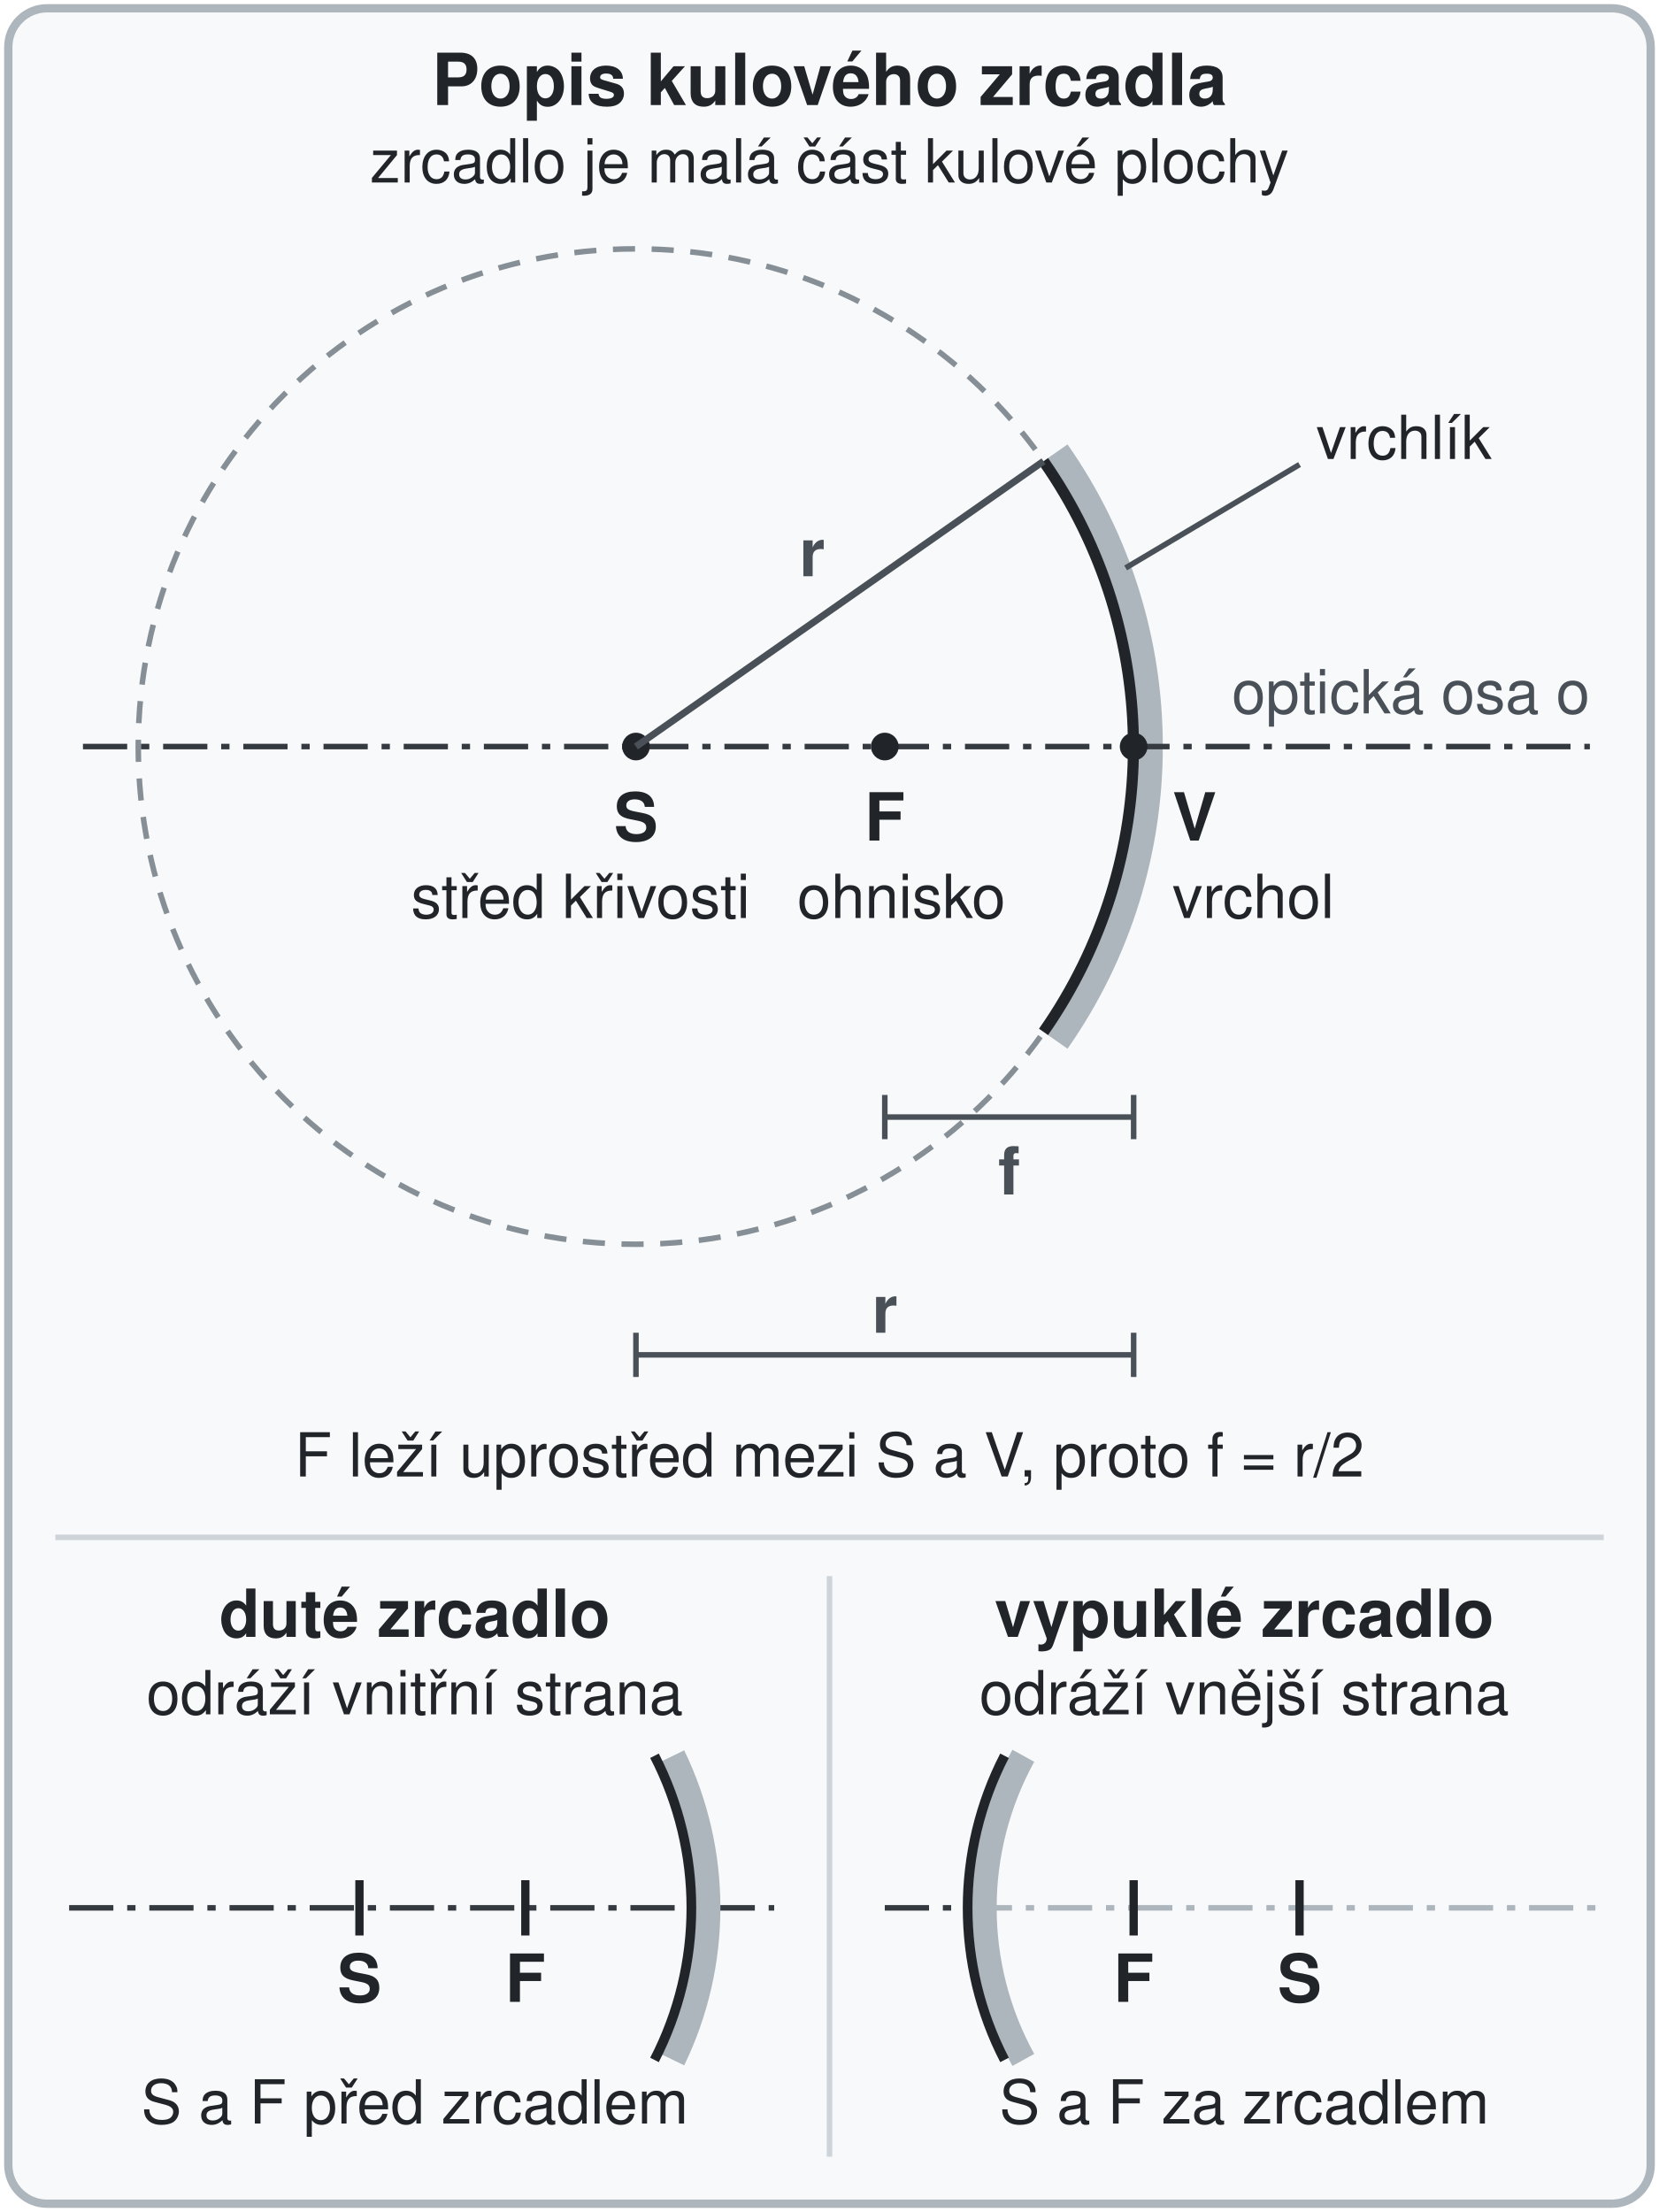
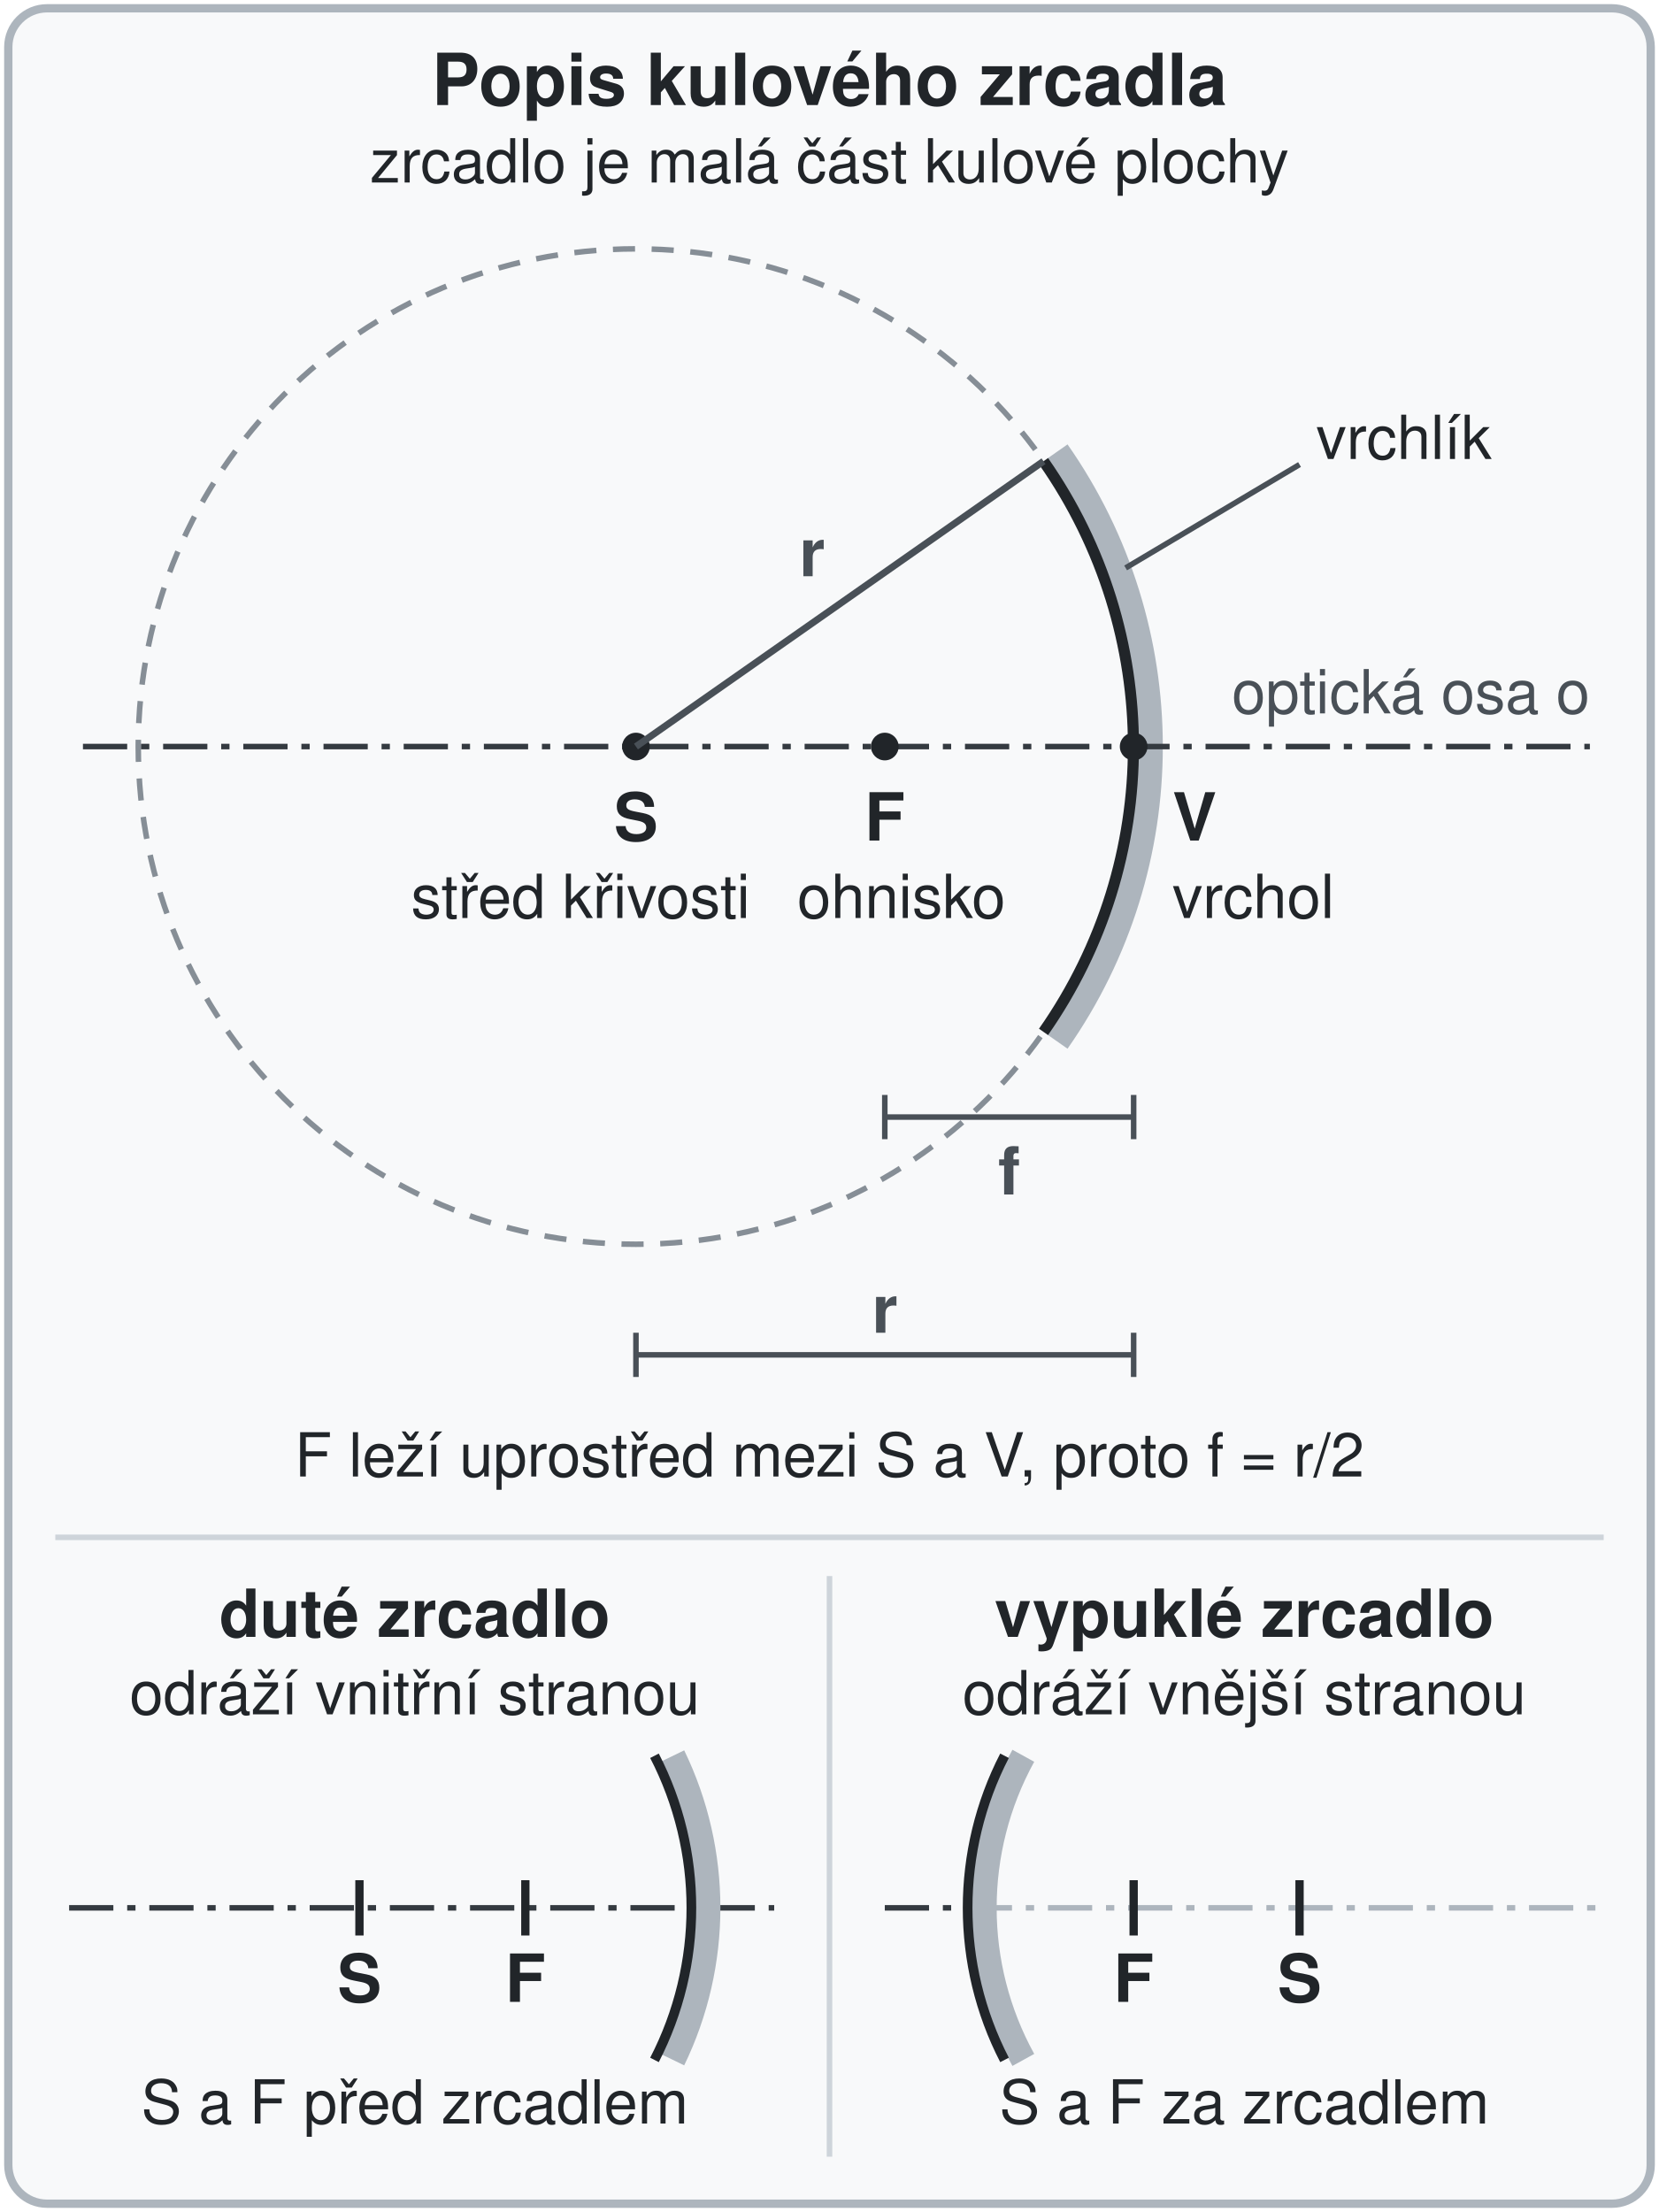
<svg xmlns="http://www.w3.org/2000/svg" viewBox="0 0 600 800" font-family="'Segoe UI', Helvetica, Arial, sans-serif" role="img" aria-label="Popis kulového zrcadla: zrcadlo je malá část kulové plochy, tzv. vrchlík. Na optické ose o leží střed křivosti S, ohnisko F a vrchol V. Poloměr křivosti r je vzdálenost S od V, ohnisková vzdálenost f je vzdálenost F od V; ohnisko leží uprostřed, proto f = r/2. Dole: duté zrcadlo odráží vnitřní stranou a S i F leží před ním; vypuklé zrcadlo odráží vnější stranou a S i F leží za ním.">
  <rect x="3" y="3" width="594" height="794" rx="14" fill="#f8f9fa" stroke="#adb5bd" stroke-width="3" />
  <text x="300" y="38" font-size="26" font-weight="bold" fill="#212529" text-anchor="middle">Popis kulového zrcadla</text>
  <text x="300" y="66" font-size="22" font-weight="normal" fill="#212529" text-anchor="middle">zrcadlo je malá část kulové plochy</text>
  <circle cx="230" cy="270" r="180" fill="none" stroke="#868e96" stroke-width="2" stroke-dasharray="8 6" />
  <path d="M382.4,163.3 A186,186 0 0 1 382.4,376.7" fill="none" stroke="#adb5bd" stroke-width="9" />
  <path d="M377.4,166.8 A180,180 0 0 1 377.4,373.2" fill="none" stroke="#212529" stroke-width="4" />
  <line x1="30" y1="270" x2="575" y2="270" stroke="#343a40" stroke-width="2" stroke-dasharray="16 5 3 5" />
  <circle cx="230" cy="270" r="5" fill="#212529" />
  <circle cx="320" cy="270" r="5" fill="#212529" />
  <circle cx="410" cy="270" r="5" fill="#212529" />
  <text x="230" y="304" font-size="24" font-weight="bold" fill="#212529" text-anchor="middle" paint-order="stroke" stroke="#f8f9fa" stroke-width="6" stroke-linejoin="round">S</text>
  <text x="320" y="304" font-size="24" font-weight="bold" fill="#212529" text-anchor="middle" paint-order="stroke" stroke="#f8f9fa" stroke-width="6" stroke-linejoin="round">F</text>
  <text x="432" y="304" font-size="24" font-weight="bold" fill="#212529" text-anchor="middle" paint-order="stroke" stroke="#f8f9fa" stroke-width="6" stroke-linejoin="round">V</text>
  <text x="210" y="332" font-size="22" font-weight="normal" fill="#212529" text-anchor="middle" paint-order="stroke" stroke="#f8f9fa" stroke-width="6" stroke-linejoin="round">střed křivosti</text>
  <text x="326" y="332" font-size="22" font-weight="normal" fill="#212529" text-anchor="middle" paint-order="stroke" stroke="#f8f9fa" stroke-width="6" stroke-linejoin="round">ohnisko</text>
  <text x="424" y="332" font-size="22" font-weight="normal" fill="#212529" text-anchor="start" paint-order="stroke" stroke="#f8f9fa" stroke-width="6" stroke-linejoin="round">vrchol</text>
  <text x="575" y="258" font-size="22" font-weight="normal" fill="#495057" text-anchor="end" paint-order="stroke" stroke="#f8f9fa" stroke-width="6" stroke-linejoin="round">optická osa o</text>
  <line x1="407.1" y1="205.4" x2="470" y2="168" stroke="#495057" stroke-width="2" />
  <text x="476" y="166" font-size="22" font-weight="normal" fill="#212529" text-anchor="start" paint-order="stroke" stroke="#f8f9fa" stroke-width="6" stroke-linejoin="round">vrchlík</text>
  <line x1="230" y1="270" x2="377.4" y2="166.8" stroke="#495057" stroke-width="2.5" />
  <text x="293.7" y="208.4" font-size="24" font-weight="bold" fill="#495057" text-anchor="middle" paint-order="stroke" stroke="#f8f9fa" stroke-width="6" stroke-linejoin="round">r</text>
  <line x1="320" y1="404" x2="410" y2="404" stroke="#495057" stroke-width="2" />
  <line x1="320" y1="396" x2="320" y2="412" stroke="#495057" stroke-width="2" />
  <line x1="410" y1="396" x2="410" y2="412" stroke="#495057" stroke-width="2" />
  <text x="365" y="432" font-size="24" font-weight="bold" fill="#495057" text-anchor="middle" paint-order="stroke" stroke="#f8f9fa" stroke-width="6" stroke-linejoin="round">f</text>
  <line x1="230" y1="490" x2="410" y2="490" stroke="#495057" stroke-width="2" />
  <line x1="230" y1="482" x2="230" y2="498" stroke="#495057" stroke-width="2" />
  <line x1="410" y1="482" x2="410" y2="498" stroke="#495057" stroke-width="2" />
  <text x="320" y="482" font-size="24" font-weight="bold" fill="#495057" text-anchor="middle" paint-order="stroke" stroke="#f8f9fa" stroke-width="6" stroke-linejoin="round">r</text>
  <text x="300" y="534" font-size="22" font-weight="normal" fill="#212529" text-anchor="middle">F leží uprostřed mezi S a V, proto f = r/2</text>
  <line x1="20" y1="556" x2="580" y2="556" stroke="#ced4da" stroke-width="2" />
  <text x="150" y="592" font-size="24" font-weight="bold" fill="#212529" text-anchor="middle">duté zrcadlo</text>
-   <text x="150" y="620" font-size="22" font-weight="normal" fill="#212529" text-anchor="middle">odráží vnitřní strana</text>
+   <text x="150" y="620" font-size="22" font-weight="normal" fill="#212529" text-anchor="middle">odráží vnitřní stranou</text>
  <text x="450" y="592" font-size="24" font-weight="bold" fill="#212529" text-anchor="middle">vypuklé zrcadlo</text>
-   <text x="450" y="620" font-size="22" font-weight="normal" fill="#212529" text-anchor="middle">odráží vnější strana</text>
+   <text x="450" y="620" font-size="22" font-weight="normal" fill="#212529" text-anchor="middle">odráží vnější stranou</text>
  <line x1="300" y1="570" x2="300" y2="780" stroke="#ced4da" stroke-width="2" />
  <line x1="25" y1="690" x2="280" y2="690" stroke="#343a40" stroke-width="2" stroke-dasharray="16 5 3 5" />
  <path d="M243.4,635 A126,126 0 0 1 243.4,745" fill="none" stroke="#adb5bd" stroke-width="9" />
  <path d="M236.7,635 A120,120 0 0 1 236.7,745" fill="none" stroke="#212529" stroke-width="3.5" />
  <line x1="130" y1="680" x2="130" y2="700" stroke="#212529" stroke-width="3" />
  <text x="130" y="724" font-size="24" font-weight="bold" fill="#212529" text-anchor="middle" paint-order="stroke" stroke="#f8f9fa" stroke-width="6" stroke-linejoin="round">S</text>
  <line x1="190" y1="680" x2="190" y2="700" stroke="#212529" stroke-width="3" />
  <text x="190" y="724" font-size="24" font-weight="bold" fill="#212529" text-anchor="middle" paint-order="stroke" stroke="#f8f9fa" stroke-width="6" stroke-linejoin="round">F</text>
  <line x1="320" y1="690" x2="350" y2="690" stroke="#343a40" stroke-width="2" stroke-dasharray="16 5 3 5" />
  <line x1="350" y1="690" x2="580" y2="690" stroke="#adb5bd" stroke-width="2" stroke-dasharray="16 5 3 5" />
  <path d="M370.1,635 A114,114 0 0 0 370.1,745" fill="none" stroke="#adb5bd" stroke-width="9" />
  <path d="M363.3,635 A120,120 0 0 0 363.3,745" fill="none" stroke="#212529" stroke-width="3.5" />
  <line x1="410" y1="680" x2="410" y2="700" stroke="#212529" stroke-width="3" />
  <text x="410" y="724" font-size="24" font-weight="bold" fill="#212529" text-anchor="middle" paint-order="stroke" stroke="#f8f9fa" stroke-width="6" stroke-linejoin="round">F</text>
  <line x1="470" y1="680" x2="470" y2="700" stroke="#212529" stroke-width="3" />
  <text x="470" y="724" font-size="24" font-weight="bold" fill="#212529" text-anchor="middle" paint-order="stroke" stroke="#f8f9fa" stroke-width="6" stroke-linejoin="round">S</text>
  <text x="150" y="768" font-size="22" font-weight="normal" fill="#212529" text-anchor="middle">S a F před zrcadlem</text>
  <text x="450" y="768" font-size="22" font-weight="normal" fill="#212529" text-anchor="middle">S a F za zrcadlem</text>
</svg>
